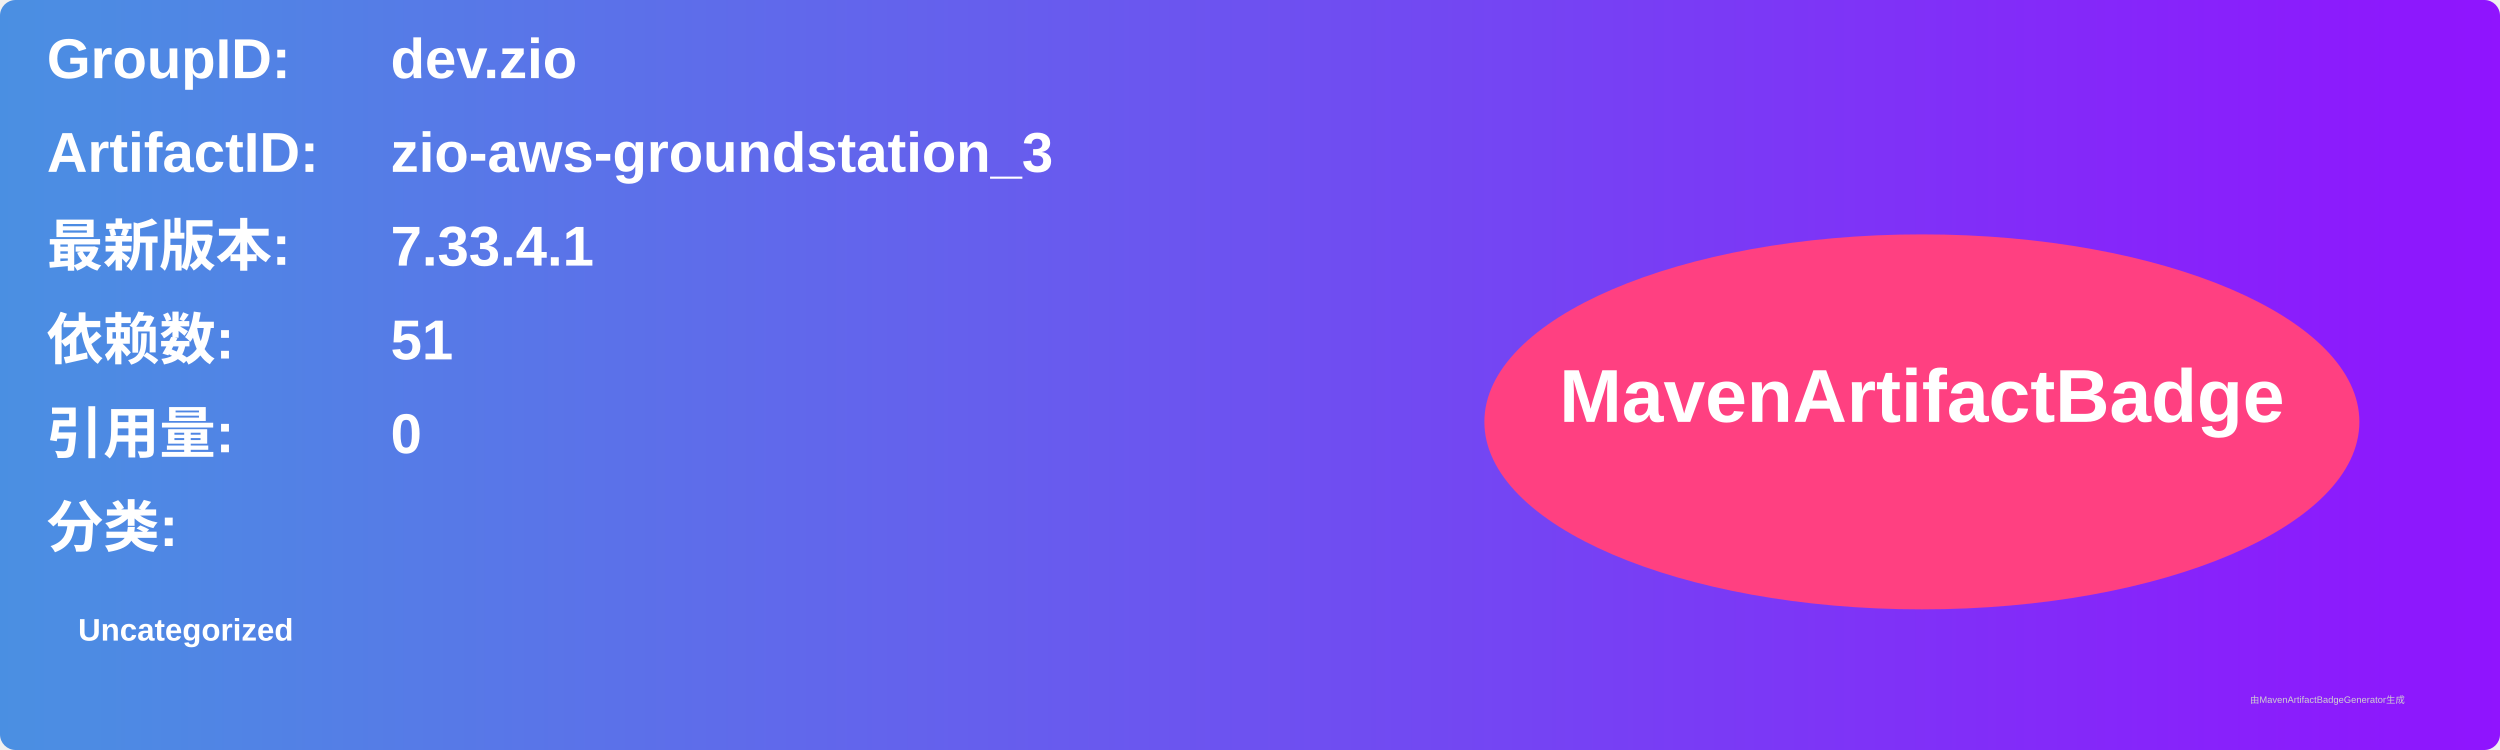
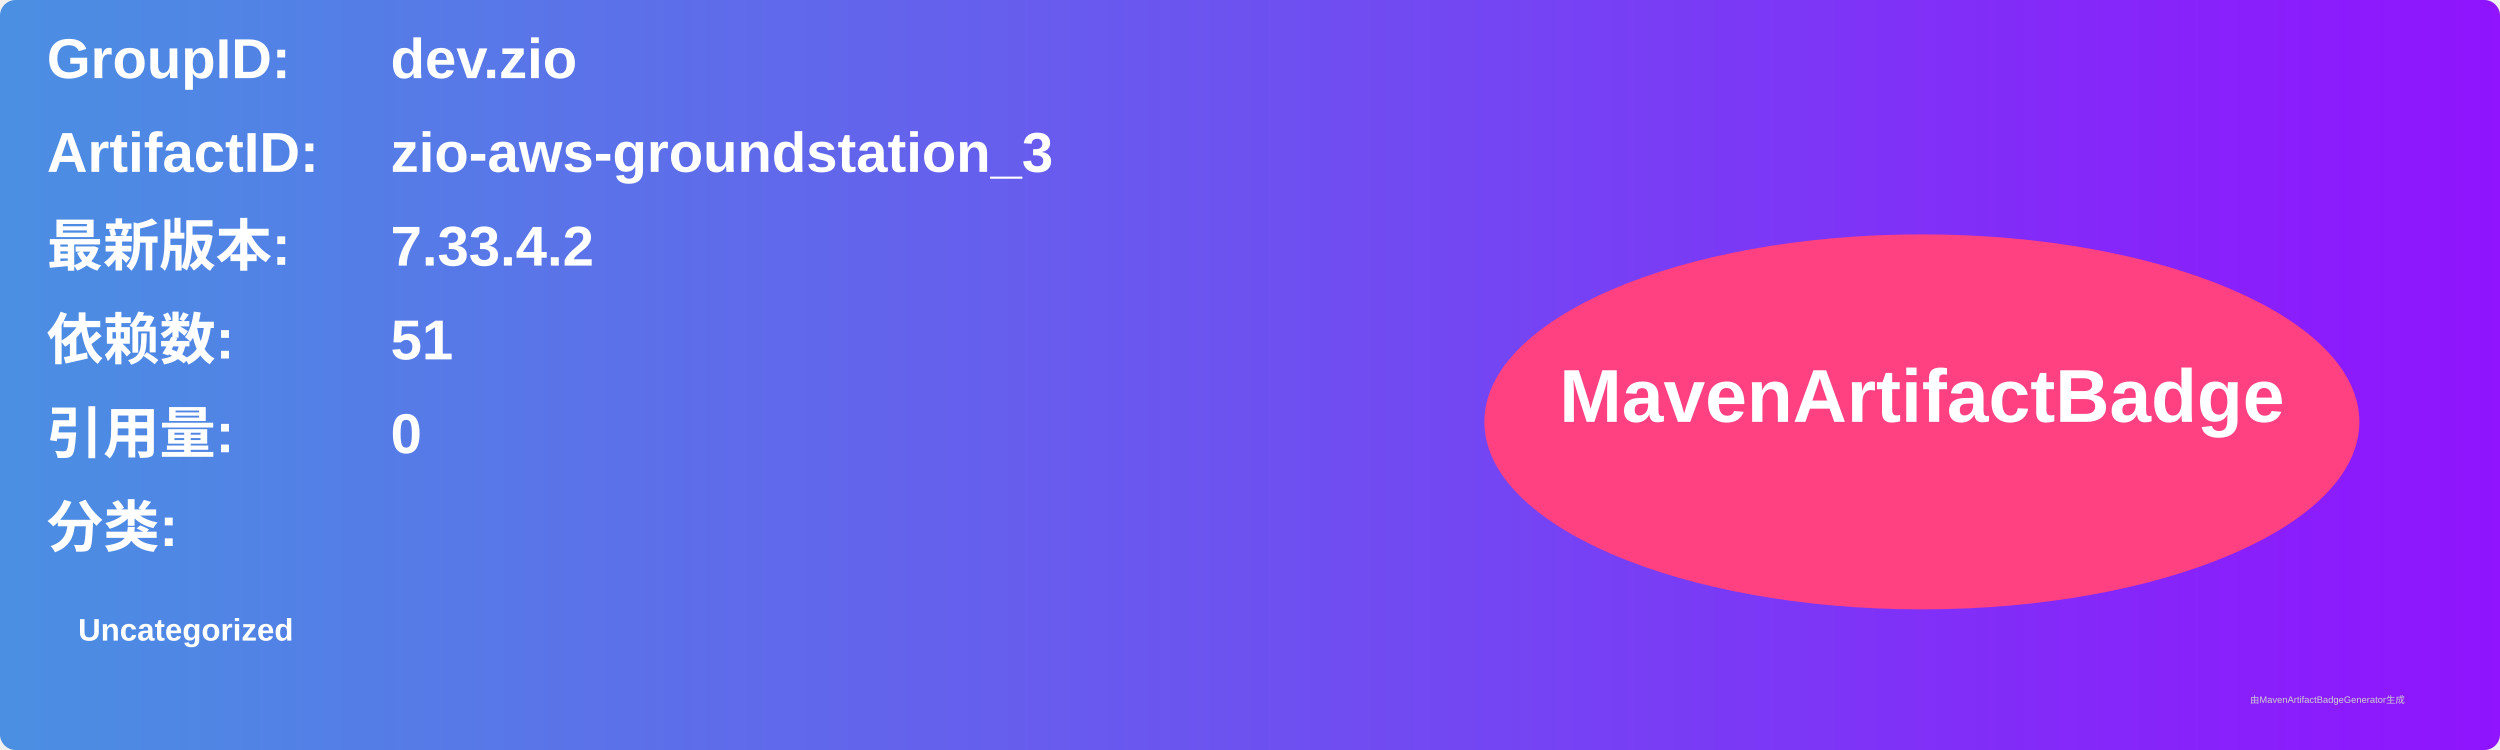
<svg xmlns="http://www.w3.org/2000/svg" width="800" height="240" viewBox="0 0 800 240">
  <linearGradient id="grad" x1="0%" y1="0%" x2="100%" y2="0%">
    <stop offset="0%" stop-color="#4a90e2" />
    <stop offset="100%" stop-color="#9013fe" />
  </linearGradient>
  <rect width="100%" height="100%" rx="5" ry="5" fill="url(#grad)" />
  <g transform="translate(15, 15)">
    <text x="0" y="10" font-family="Arial" font-size="18" fill="white" font-weight="bold" width="260">GroupID:</text>
    <text x="110" y="10" font-family="Arial" font-size="18" fill="white" font-weight="bold" width="460">dev.zio</text>
    <text x="0" y="40" font-family="Arial" font-size="18" fill="white" font-weight="bold" width="260">ArtifactID:</text>
    <text x="110" y="40" font-family="Arial" font-size="18" fill="white" font-weight="bold" width="460">zio-aws-groundstation_3</text>
    <text x="0" y="70" font-family="Arial" font-size="18" fill="white" font-weight="bold">最新版本:</text>
    <text x="110" y="70" font-family="Arial" font-size="18" fill="white" font-weight="bold">
-       <tspan font-weight="bold">7.33.4.1</tspan>
+       <tspan font-weight="bold">7.33.4.2</tspan>
    </text>
    <text x="0" y="100" font-family="Arial" font-size="18" fill="white" font-weight="bold">依赖数: </text>
    <text x="110" y="100" font-family="Arial" font-size="18" fill="white">
      <tspan font-weight="bold">51</tspan>
    </text>
    <text x="0" y="130" font-family="Arial" font-size="18" fill="white" font-weight="bold">引用量: </text>
    <text x="110" y="130" font-family="Arial" font-size="18" fill="white">
      <tspan font-weight="bold">0</tspan>
    </text>
    <text x="0" y="160" font-family="Arial" font-size="18" fill="white" font-weight="bold">分类:</text>
    <text x="10" y="190" font-family="Arial" font-size="10" fill="white">
      <tspan font-weight="bold">Uncategorized</tspan>
    </text>
    <ellipse cx="600" cy="120" rx="140" ry="60" fill="#ff4081" />
    <text x="600" y="120" text-anchor="middle" font-family="Arial" font-size="24" fill="white" font-weight="bold">MavenArtifactBadge</text>
  </g>
  <text x="720" y="225" font-family="Arial" font-size="3" fill="#d0d0d0">由MavenArtifactBadgeGenerator生成</text>
</svg>
